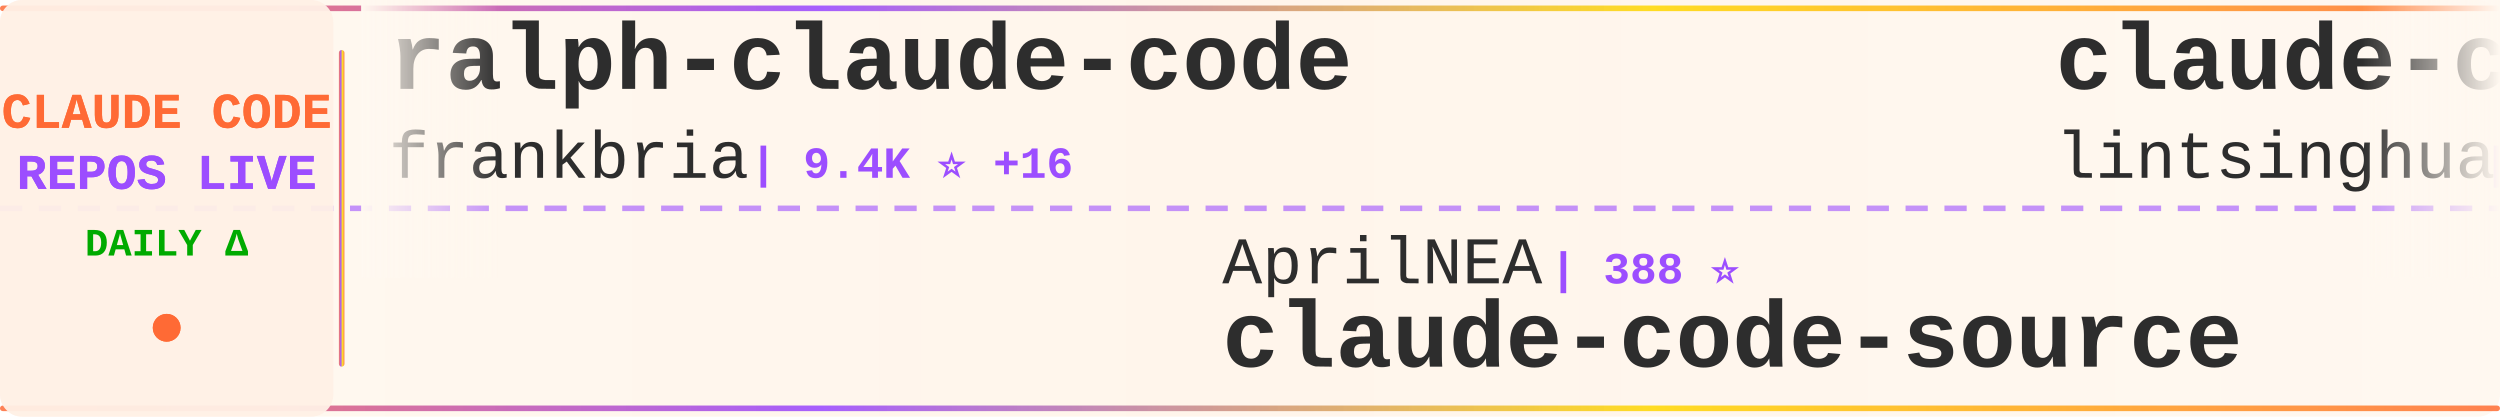
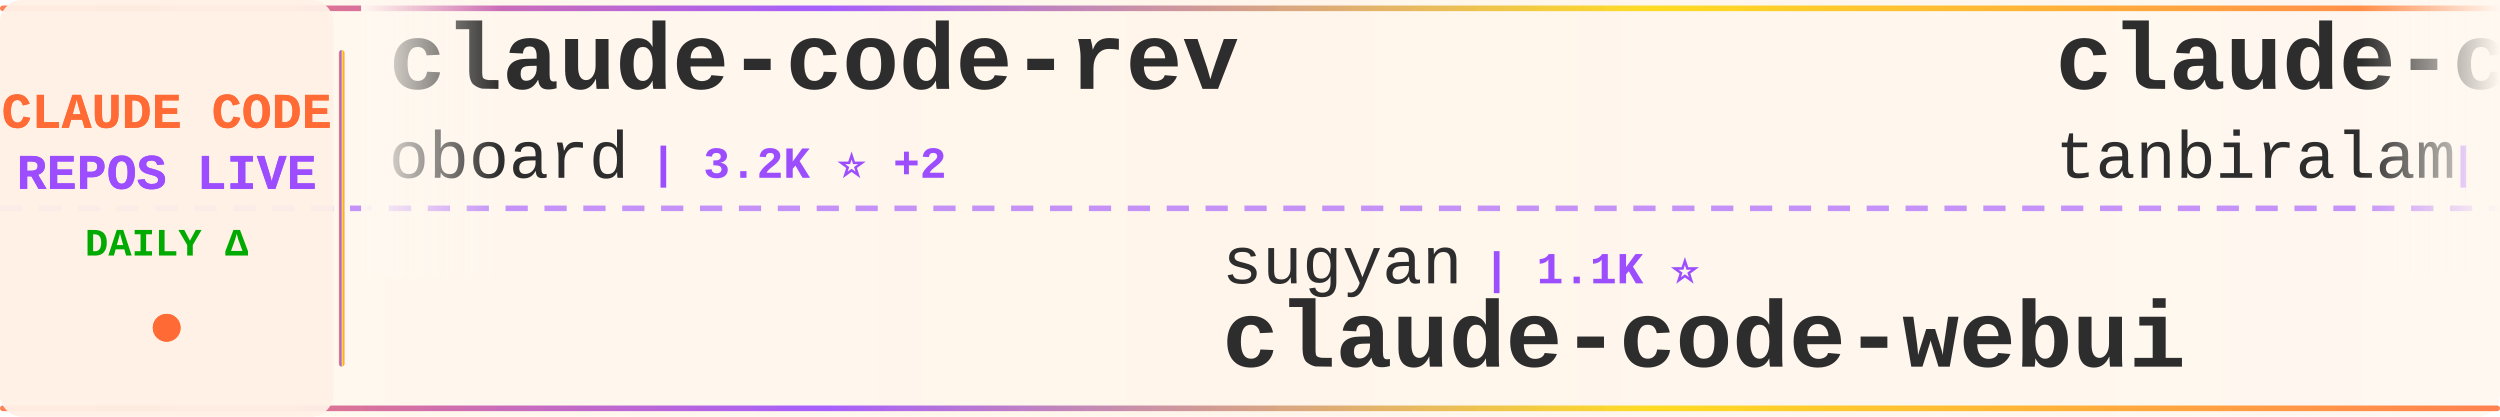
<svg xmlns="http://www.w3.org/2000/svg" width="900" height="150">
  <defs>
    <linearGradient id="tickerBg" x1="0%" y1="0%" x2="100%" y2="0%">
      <stop offset="0%" style="stop-color:#fff8f0;stop-opacity:0.98" />
      <stop offset="50%" style="stop-color:#fff5eb;stop-opacity:1" />
      <stop offset="100%" style="stop-color:#fff8f0;stop-opacity:0.98" />
    </linearGradient>
    <linearGradient id="borderGrad" x1="0%" y1="0%" x2="100%" y2="0%">
      <stop offset="0%" style="stop-color:#FF6B35;stop-opacity:0.85">
        <animate attributeName="stop-opacity" values="0.85;1;0.85" dur="2s" repeatCount="indefinite" />
      </stop>
      <stop offset="33%" style="stop-color:#9C4EFF;stop-opacity:0.9">
        <animate attributeName="stop-opacity" values="0.9;1;0.9" dur="2.2s" repeatCount="indefinite" />
      </stop>
      <stop offset="66%" style="stop-color:#FFD700;stop-opacity:0.85">
        <animate attributeName="stop-opacity" values="0.85;1;0.85" dur="1.8s" repeatCount="indefinite" />
      </stop>
      <stop offset="100%" style="stop-color:#FF6B35;stop-opacity:0.85">
        <animate attributeName="stop-opacity" values="0.85;1;0.85" dur="2s" repeatCount="indefinite" />
      </stop>
    </linearGradient>
    <filter id="textGlow">
      <feGaussianBlur stdDeviation="0.15" result="coloredBlur" />
      <feMerge>
        <feMergeNode in="coloredBlur" />
        <feMergeNode in="SourceGraphic" />
      </feMerge>
    </filter>
    <filter id="metricGlow">
      <feGaussianBlur stdDeviation="0.2" result="coloredBlur" />
      <feMerge>
        <feMergeNode in="coloredBlur" />
        <feMergeNode in="SourceGraphic" />
      </feMerge>
    </filter>
    <linearGradient id="leftFade" x1="0%" y1="0%" x2="100%" y2="0%">
      <stop offset="0%" style="stop-color:#fff8f0;stop-opacity:1" />
      <stop offset="100%" style="stop-color:#fff8f0;stop-opacity:0" />
    </linearGradient>
    <linearGradient id="rightFade" x1="0%" y1="0%" x2="100%" y2="0%">
      <stop offset="0%" style="stop-color:#fff8f0;stop-opacity:0" />
      <stop offset="100%" style="stop-color:#fff8f0;stop-opacity:1" />
    </linearGradient>
  </defs>
  <rect width="900" height="150" fill="url(#tickerBg)" rx="8" />
  <rect x="0" y="2" width="900" height="2" fill="url(#borderGrad)" rx="1" />
  <rect x="0" y="146" width="900" height="2" fill="url(#borderGrad)" rx="1" />
  <line x1="0" y1="75" x2="900" y2="75" stroke="#9C4EFF" stroke-width="2" stroke-dasharray="8 6" opacity="0.6" />
  <rect x="0" y="0" width="120" height="150" fill="#fff0e6" opacity="0.95" rx="8" />
  <text x="60" y="46" font-family="'Courier New', monospace" font-size="18" font-weight="bold" fill="#FF6B35" text-anchor="middle" filter="url(#textGlow)">
    CLAUDE CODE
  </text>
  <text x="60" y="68" font-family="'Courier New', monospace" font-size="18" font-weight="bold" fill="#9C4EFF" text-anchor="middle" filter="url(#textGlow)">
    REPOS LIVE
  </text>
  <text x="60" y="92" font-family="'Courier New', monospace" font-size="14" font-weight="bold" fill="#00aa00" text-anchor="middle">
    DAILY Δ
  </text>
  <circle cx="60" cy="118" r="5" fill="#FF6B35" filter="url(#metricGlow)">
    <animate attributeName="r" values="4;6;4" dur="1.5s" repeatCount="indefinite" />
    <animate attributeName="opacity" values="0.6;1;0.6" dur="1.5s" repeatCount="indefinite" />
  </circle>
  <rect x="122" y="18" width="2" height="114" fill="url(#borderGrad)" rx="1" />
  <clipPath id="tickerClip">
    <rect x="130" y="0" width="770" height="150" />
  </clipPath>
  <g clip-path="url(#tickerClip)">
    <g id="tickerItems">
      <animateTransform attributeName="transform" attributeType="XML" type="translate" from="0 0" to="-3000 0" dur="54s" repeatCount="indefinite" />
      <g transform="translate(0, 0)">
-         <text x="140" y="32" font-family="'Courier New', monospace" font-size="34" font-weight="bold" fill="#2d2d2d">ralph-claude-code</text>
-         <text x="140" y="64" font-family="'Courier New', monospace" font-size="24" font-weight="normal" fill="#2d2d2d" opacity="1.0">frankbria</text>
-         <text x="270" y="64" font-family="'Courier New', monospace" font-size="16" font-weight="bold" fill="#9C4EFF"> | 9.4K ⭐ +16</text>
+         <text x="140" y="32" font-family="'Courier New', monospace" font-size="34" font-weight="bold" fill="#2d2d2d">claude-code-rev</text>
+         <text x="140" y="64" font-family="'Courier New', monospace" font-size="24" font-weight="normal" fill="#2d2d2d" opacity="1.0">oboard</text>
+         <text x="234" y="64" font-family="'Courier New', monospace" font-size="16" font-weight="bold" fill="#9C4EFF"> | 3.2K ⭐ +2</text>
      </g>
      <g transform="translate(300, 0)">
-         <text x="140" y="102" font-family="'Courier New', monospace" font-size="24" font-weight="normal" fill="#2d2d2d" opacity="1.0">AprilNEA</text>
-         <text x="258" y="102" font-family="'Courier New', monospace" font-size="16" font-weight="bold" fill="#9C4EFF"> | 388 ⭐</text>
-         <text x="140" y="132" font-family="'Courier New', monospace" font-size="34" font-weight="bold" fill="#2d2d2d">claude-code-source</text>
+         <text x="140" y="102" font-family="'Courier New', monospace" font-size="24" font-weight="normal" fill="#2d2d2d" opacity="1.0">sugyan</text>
+         <text x="234" y="102" font-family="'Courier New', monospace" font-size="16" font-weight="bold" fill="#9C4EFF"> | 1.1K ⭐</text>
+         <text x="140" y="132" font-family="'Courier New', monospace" font-size="34" font-weight="bold" fill="#2d2d2d">claude-code-webui</text>
      </g>
      <g transform="translate(600, 0)">
-         <text x="140" y="32" font-family="'Courier New', monospace" font-size="34" font-weight="bold" fill="#2d2d2d">claude-code-book</text>
-         <text x="140" y="64" font-family="'Courier New', monospace" font-size="24" font-weight="normal" fill="#2d2d2d" opacity="1.0">lintsinghua</text>
-         <text x="294" y="64" font-family="'Courier New', monospace" font-size="16" font-weight="bold" fill="#9C4EFF"> | 3.7K ⭐ +2</text>
+         <text x="140" y="32" font-family="'Courier New', monospace" font-size="34" font-weight="bold" fill="#2d2d2d">claude-code</text>
+         <text x="140" y="64" font-family="'Courier New', monospace" font-size="24" font-weight="normal" fill="#2d2d2d" opacity="1.0">tanbiralam</text>
+         <text x="282" y="64" font-family="'Courier New', monospace" font-size="16" font-weight="bold" fill="#9C4EFF"> | 1.9K ⭐ +3</text>
      </g>
      <g transform="translate(900, 0)">
-         <text x="140" y="102" font-family="'Courier New', monospace" font-size="24" font-weight="normal" fill="#2d2d2d" opacity="1.0">AICoderTudou</text>
-         <text x="306" y="102" font-family="'Courier New', monospace" font-size="16" font-weight="bold" fill="#9C4EFF"> | 500 ⭐</text>
-         <text x="140" y="132" font-family="'Courier New', monospace" font-size="34" font-weight="bold" fill="#2d2d2d">claude-code-tudou</text>
+         <text x="140" y="102" font-family="'Courier New', monospace" font-size="24" font-weight="normal" fill="#2d2d2d" opacity="1.0">anthropics</text>
+         <text x="282" y="102" font-family="'Courier New', monospace" font-size="16" font-weight="bold" fill="#9C4EFF"> | 153.4K ⭐ +354</text>
+         <text x="140" y="132" font-family="'Courier New', monospace" font-size="34" font-weight="bold" fill="#2d2d2d">skills</text>
      </g>
      <g transform="translate(1200, 0)">
-         <text x="140" y="32" font-family="'Courier New', monospace" font-size="34" font-weight="bold" fill="#2d2d2d">Claude-Code-Workflow</text>
-         <text x="140" y="64" font-family="'Courier New', monospace" font-size="24" font-weight="normal" fill="#2d2d2d" opacity="1.0">catlog22</text>
-         <text x="258" y="64" font-family="'Courier New', monospace" font-size="16" font-weight="bold" fill="#9C4EFF"> | 2.1K ⭐ +3</text>
+         <text x="140" y="32" font-family="'Courier New', monospace" font-size="34" font-weight="bold" fill="#2d2d2d">claude-code</text>
+         <text x="140" y="64" font-family="'Courier New', monospace" font-size="24" font-weight="normal" fill="#2d2d2d" opacity="1.0">Onewon</text>
+         <text x="234" y="64" font-family="'Courier New', monospace" font-size="16" font-weight="bold" fill="#9C4EFF"> | 182 ⭐</text>
      </g>
      <g transform="translate(1500, 0)">
-         <text x="140" y="102" font-family="'Courier New', monospace" font-size="24" font-weight="normal" fill="#2d2d2d" opacity="1.0">fazxes</text>
-         <text x="234" y="102" font-family="'Courier New', monospace" font-size="16" font-weight="bold" fill="#9C4EFF"> | 222 ⭐ +1</text>
-         <text x="140" y="132" font-family="'Courier New', monospace" font-size="34" font-weight="bold" fill="#2d2d2d">Claude-code</text>
+         <text x="140" y="102" font-family="'Courier New', monospace" font-size="24" font-weight="normal" fill="#2d2d2d" opacity="1.0">alejandrobalderas</text>
+         <text x="366" y="102" font-family="'Courier New', monospace" font-size="16" font-weight="bold" fill="#9C4EFF"> | 2.3K ⭐ +11</text>
+         <text x="140" y="132" font-family="'Courier New', monospace" font-size="34" font-weight="bold" fill="#2d2d2d">claude-code-from-source</text>
      </g>
      <g transform="translate(1800, 0)">
-         <text x="140" y="32" font-family="'Courier New', monospace" font-size="34" font-weight="bold" fill="#2d2d2d">skills</text>
-         <text x="140" y="64" font-family="'Courier New', monospace" font-size="24" font-weight="normal" fill="#2d2d2d" opacity="1.0">anthropics</text>
-         <text x="282" y="64" font-family="'Courier New', monospace" font-size="16" font-weight="bold" fill="#9C4EFF"> | 153.3K ⭐ +339</text>
+         <text x="140" y="32" font-family="'Courier New', monospace" font-size="34" font-weight="bold" fill="#2d2d2d">claude-code-workflows</text>
+         <text x="140" y="64" font-family="'Courier New', monospace" font-size="24" font-weight="normal" fill="#2d2d2d" opacity="1.0">OneRedOak</text>
+         <text x="270" y="64" font-family="'Courier New', monospace" font-size="16" font-weight="bold" fill="#9C4EFF"> | 3.8K ⭐ +3</text>
      </g>
      <g transform="translate(2100, 0)">
-         <text x="140" y="102" font-family="'Courier New', monospace" font-size="24" font-weight="normal" fill="#2d2d2d" opacity="1.0">musistudio</text>
-         <text x="282" y="102" font-family="'Courier New', monospace" font-size="16" font-weight="bold" fill="#9C4EFF"> | 35.2K ⭐ +39</text>
-         <text x="140" y="132" font-family="'Courier New', monospace" font-size="34" font-weight="bold" fill="#2d2d2d">claude-code-router</text>
+         <text x="140" y="102" font-family="'Courier New', monospace" font-size="24" font-weight="normal" fill="#2d2d2d" opacity="1.0">lintsinghua</text>
+         <text x="294" y="102" font-family="'Courier New', monospace" font-size="16" font-weight="bold" fill="#9C4EFF"> | 3.7K ⭐ +3</text>
+         <text x="140" y="132" font-family="'Courier New', monospace" font-size="34" font-weight="bold" fill="#2d2d2d">claude-code-book</text>
      </g>
      <g transform="translate(2400, 0)">
-         <text x="140" y="32" font-family="'Courier New', monospace" font-size="34" font-weight="bold" fill="#2d2d2d">claude-code-engineering</text>
-         <text x="140" y="64" font-family="'Courier New', monospace" font-size="24" font-weight="normal" fill="#2d2d2d" opacity="1.0">huangjia2019</text>
-         <text x="306" y="64" font-family="'Courier New', monospace" font-size="16" font-weight="bold" fill="#9C4EFF"> | 862 ⭐ +3</text>
+         <text x="140" y="32" font-family="'Courier New', monospace" font-size="34" font-weight="bold" fill="#2d2d2d">claude-code-harness</text>
+         <text x="140" y="64" font-family="'Courier New', monospace" font-size="24" font-weight="normal" fill="#2d2d2d" opacity="1.0">Chachamaru127</text>
+         <text x="318" y="64" font-family="'Courier New', monospace" font-size="16" font-weight="bold" fill="#9C4EFF"> | 2.8K ⭐ +6</text>
      </g>
      <g transform="translate(2700, 0)">
-         <text x="140" y="102" font-family="'Courier New', monospace" font-size="24" font-weight="normal" fill="#2d2d2d" opacity="1.0">disler</text>
-         <text x="234" y="102" font-family="'Courier New', monospace" font-size="16" font-weight="bold" fill="#9C4EFF"> | 1.4K ⭐ +3</text>
-         <text x="140" y="132" font-family="'Courier New', monospace" font-size="34" font-weight="bold" fill="#2d2d2d">pi-vs-claude-code</text>
+         <text x="140" y="102" font-family="'Courier New', monospace" font-size="24" font-weight="normal" fill="#2d2d2d" opacity="1.0">andrew-kramer-inno</text>
+         <text x="378" y="102" font-family="'Courier New', monospace" font-size="16" font-weight="bold" fill="#9C4EFF"> | 589 ⭐</text>
+         <text x="140" y="132" font-family="'Courier New', monospace" font-size="34" font-weight="bold" fill="#2d2d2d">claude-code-source-build</text>
      </g>
      <g transform="translate(3000, 0)">
-         <text x="140" y="32" font-family="'Courier New', monospace" font-size="34" font-weight="bold" fill="#2d2d2d">ralph-claude-code</text>
-         <text x="140" y="64" font-family="'Courier New', monospace" font-size="24" font-weight="normal" fill="#2d2d2d" opacity="1.0">frankbria</text>
-         <text x="270" y="64" font-family="'Courier New', monospace" font-size="16" font-weight="bold" fill="#9C4EFF"> | 9.4K ⭐ +16</text>
+         <text x="140" y="32" font-family="'Courier New', monospace" font-size="34" font-weight="bold" fill="#2d2d2d">claude-code-rev</text>
+         <text x="140" y="64" font-family="'Courier New', monospace" font-size="24" font-weight="normal" fill="#2d2d2d" opacity="1.0">oboard</text>
+         <text x="234" y="64" font-family="'Courier New', monospace" font-size="16" font-weight="bold" fill="#9C4EFF"> | 3.2K ⭐ +2</text>
      </g>
      <g transform="translate(3300, 0)">
-         <text x="140" y="102" font-family="'Courier New', monospace" font-size="24" font-weight="normal" fill="#2d2d2d" opacity="1.0">AprilNEA</text>
-         <text x="258" y="102" font-family="'Courier New', monospace" font-size="16" font-weight="bold" fill="#9C4EFF"> | 388 ⭐</text>
-         <text x="140" y="132" font-family="'Courier New', monospace" font-size="34" font-weight="bold" fill="#2d2d2d">claude-code-source</text>
+         <text x="140" y="102" font-family="'Courier New', monospace" font-size="24" font-weight="normal" fill="#2d2d2d" opacity="1.0">sugyan</text>
+         <text x="234" y="102" font-family="'Courier New', monospace" font-size="16" font-weight="bold" fill="#9C4EFF"> | 1.1K ⭐</text>
+         <text x="140" y="132" font-family="'Courier New', monospace" font-size="34" font-weight="bold" fill="#2d2d2d">claude-code-webui</text>
      </g>
      <g transform="translate(3600, 0)">
-         <text x="140" y="32" font-family="'Courier New', monospace" font-size="34" font-weight="bold" fill="#2d2d2d">claude-code-book</text>
-         <text x="140" y="64" font-family="'Courier New', monospace" font-size="24" font-weight="normal" fill="#2d2d2d" opacity="1.0">lintsinghua</text>
-         <text x="294" y="64" font-family="'Courier New', monospace" font-size="16" font-weight="bold" fill="#9C4EFF"> | 3.7K ⭐ +2</text>
+         <text x="140" y="32" font-family="'Courier New', monospace" font-size="34" font-weight="bold" fill="#2d2d2d">claude-code</text>
+         <text x="140" y="64" font-family="'Courier New', monospace" font-size="24" font-weight="normal" fill="#2d2d2d" opacity="1.0">tanbiralam</text>
+         <text x="282" y="64" font-family="'Courier New', monospace" font-size="16" font-weight="bold" fill="#9C4EFF"> | 1.9K ⭐ +3</text>
      </g>
      <g transform="translate(3900, 0)">
-         <text x="140" y="102" font-family="'Courier New', monospace" font-size="24" font-weight="normal" fill="#2d2d2d" opacity="1.0">AICoderTudou</text>
-         <text x="306" y="102" font-family="'Courier New', monospace" font-size="16" font-weight="bold" fill="#9C4EFF"> | 500 ⭐</text>
-         <text x="140" y="132" font-family="'Courier New', monospace" font-size="34" font-weight="bold" fill="#2d2d2d">claude-code-tudou</text>
+         <text x="140" y="102" font-family="'Courier New', monospace" font-size="24" font-weight="normal" fill="#2d2d2d" opacity="1.0">anthropics</text>
+         <text x="282" y="102" font-family="'Courier New', monospace" font-size="16" font-weight="bold" fill="#9C4EFF"> | 153.4K ⭐ +354</text>
+         <text x="140" y="132" font-family="'Courier New', monospace" font-size="34" font-weight="bold" fill="#2d2d2d">skills</text>
      </g>
    </g>
  </g>
  <rect x="130" y="0" width="50" height="100" fill="url(#leftFade)" />
  <rect x="850" y="0" width="50" height="100" fill="url(#rightFade)" />
</svg>
